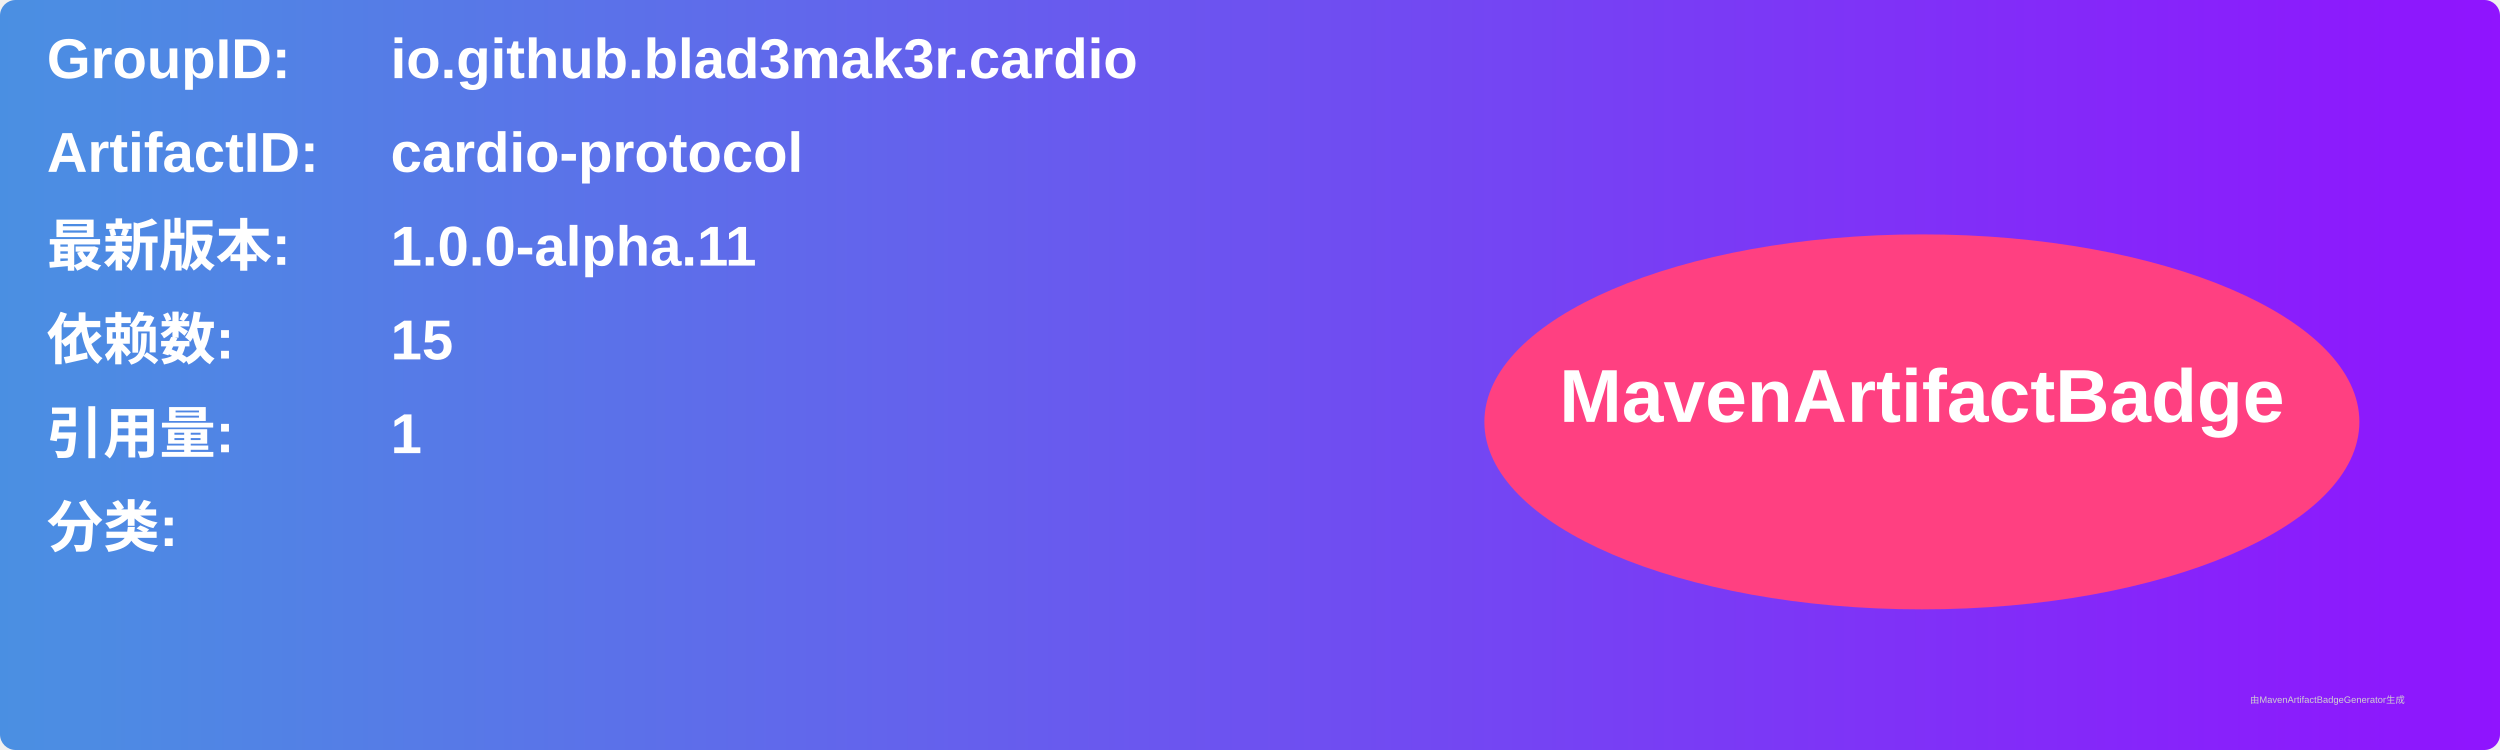
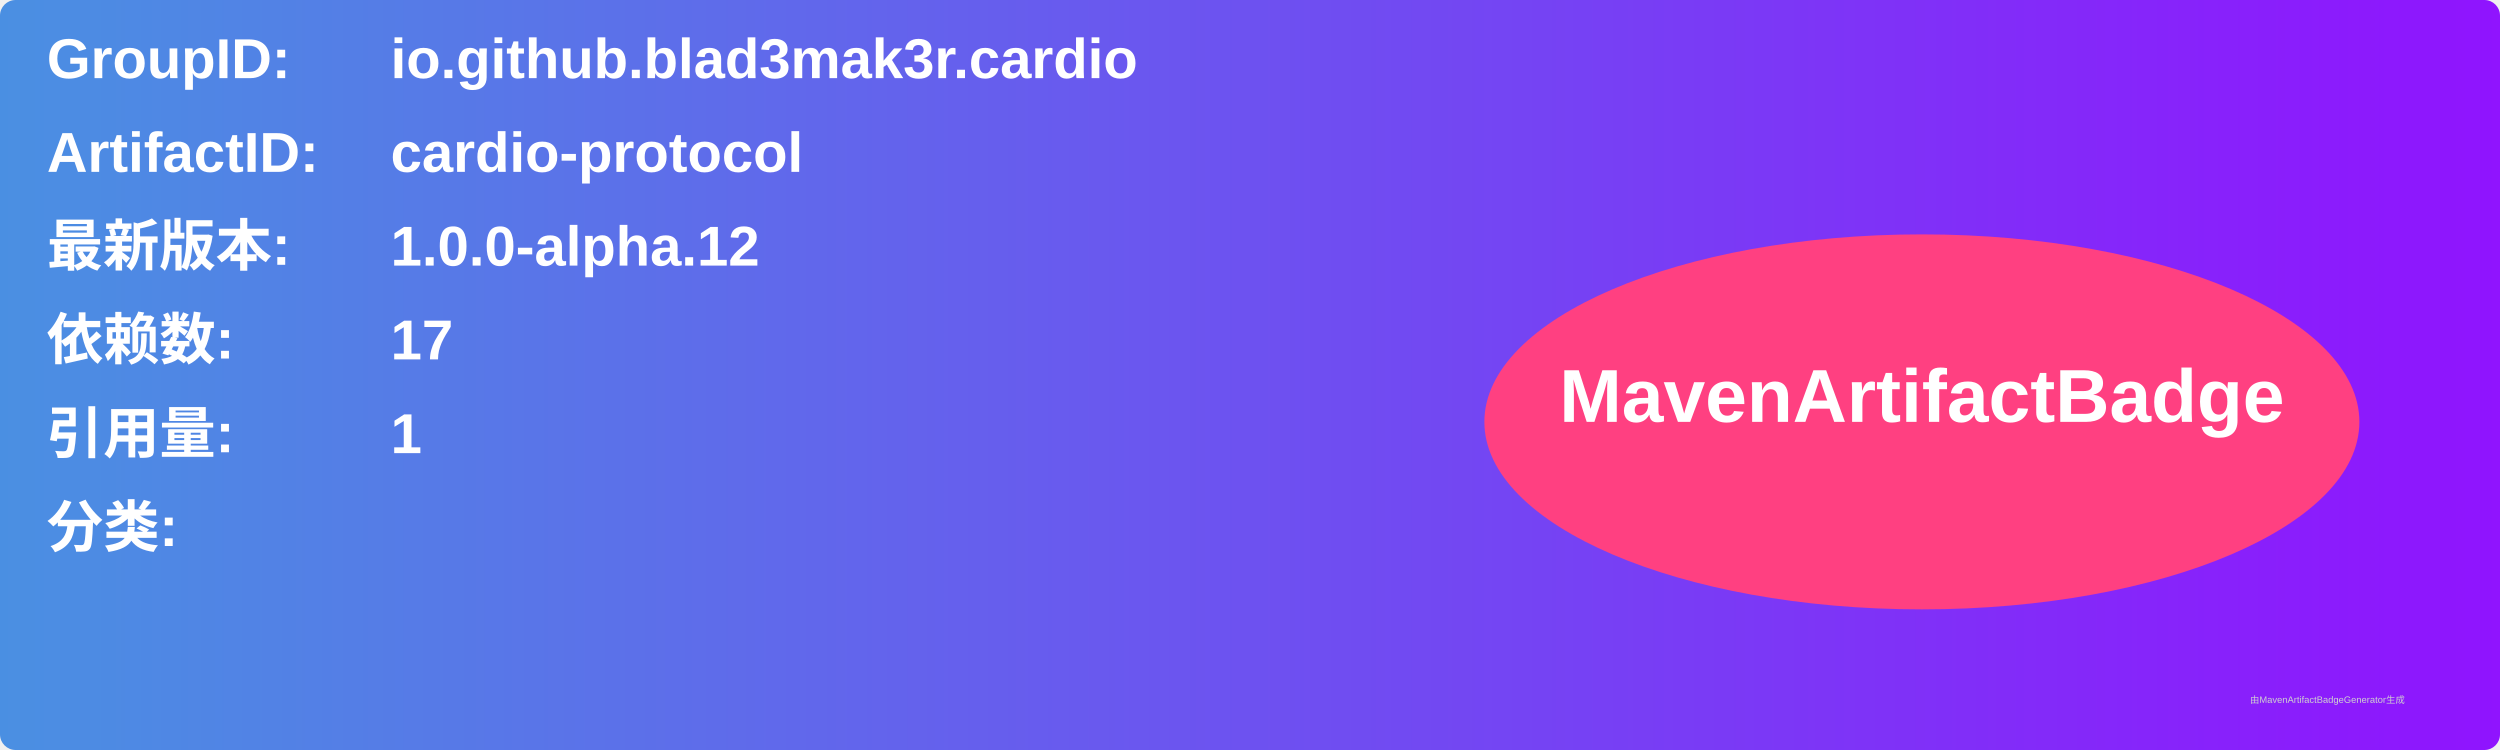
<svg xmlns="http://www.w3.org/2000/svg" width="800" height="240" viewBox="0 0 800 240">
  <linearGradient id="grad" x1="0%" y1="0%" x2="100%" y2="0%">
    <stop offset="0%" stop-color="#4a90e2" />
    <stop offset="100%" stop-color="#9013fe" />
  </linearGradient>
  <rect width="100%" height="100%" rx="5" ry="5" fill="url(#grad)" />
  <g transform="translate(15, 15)">
    <text x="0" y="10" font-family="Arial" font-size="18" fill="white" font-weight="bold" width="260">GroupID:</text>
    <text x="110" y="10" font-family="Arial" font-size="18" fill="white" font-weight="bold" width="460">io.github.blad3mak3r.cardio</text>
    <text x="0" y="40" font-family="Arial" font-size="18" fill="white" font-weight="bold" width="260">ArtifactID:</text>
    <text x="110" y="40" font-family="Arial" font-size="18" fill="white" font-weight="bold" width="460">cardio-protocol</text>
    <text x="0" y="70" font-family="Arial" font-size="18" fill="white" font-weight="bold">最新版本:</text>
    <text x="110" y="70" font-family="Arial" font-size="18" fill="white" font-weight="bold">
-       <tspan font-weight="bold">1.0.0-alpha.11</tspan>
+       <tspan font-weight="bold">1.0.0-alpha.12</tspan>
    </text>
    <text x="0" y="100" font-family="Arial" font-size="18" fill="white" font-weight="bold">依赖数: </text>
    <text x="110" y="100" font-family="Arial" font-size="18" fill="white">
-       <tspan font-weight="bold">15</tspan>
+       <tspan font-weight="bold">17</tspan>
    </text>
    <text x="0" y="130" font-family="Arial" font-size="18" fill="white" font-weight="bold">引用量: </text>
    <text x="110" y="130" font-family="Arial" font-size="18" fill="white">
      <tspan font-weight="bold">1</tspan>
    </text>
    <text x="0" y="160" font-family="Arial" font-size="18" fill="white" font-weight="bold">分类:</text>
    <text x="10" y="190" font-family="Arial" font-size="10" fill="white">
      <tspan font-weight="bold" />
    </text>
    <ellipse cx="600" cy="120" rx="140" ry="60" fill="#ff4081" />
    <text x="600" y="120" text-anchor="middle" font-family="Arial" font-size="24" fill="white" font-weight="bold">MavenArtifactBadge</text>
  </g>
  <text x="720" y="225" font-family="Arial" font-size="3" fill="#d0d0d0">由MavenArtifactBadgeGenerator生成</text>
</svg>
